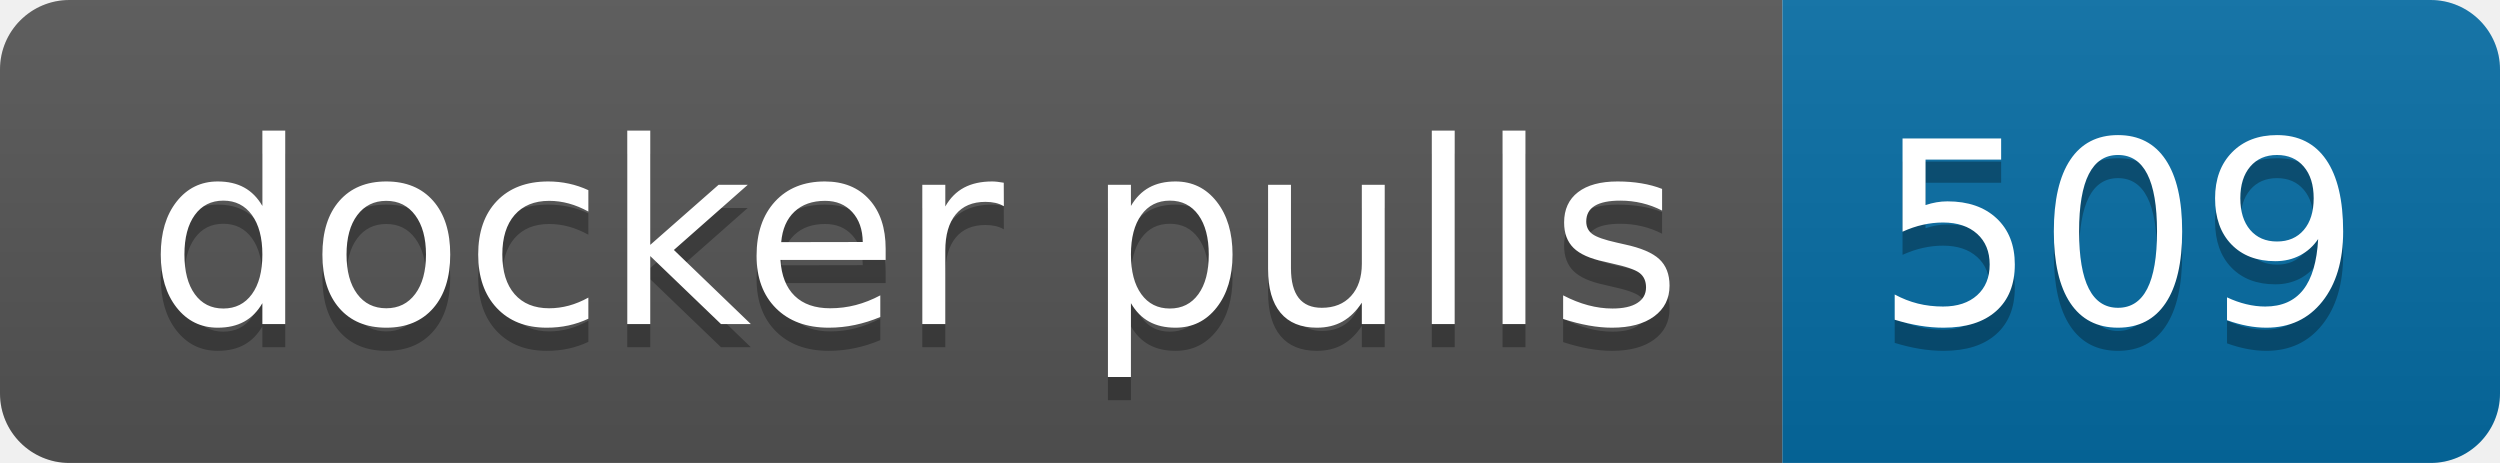
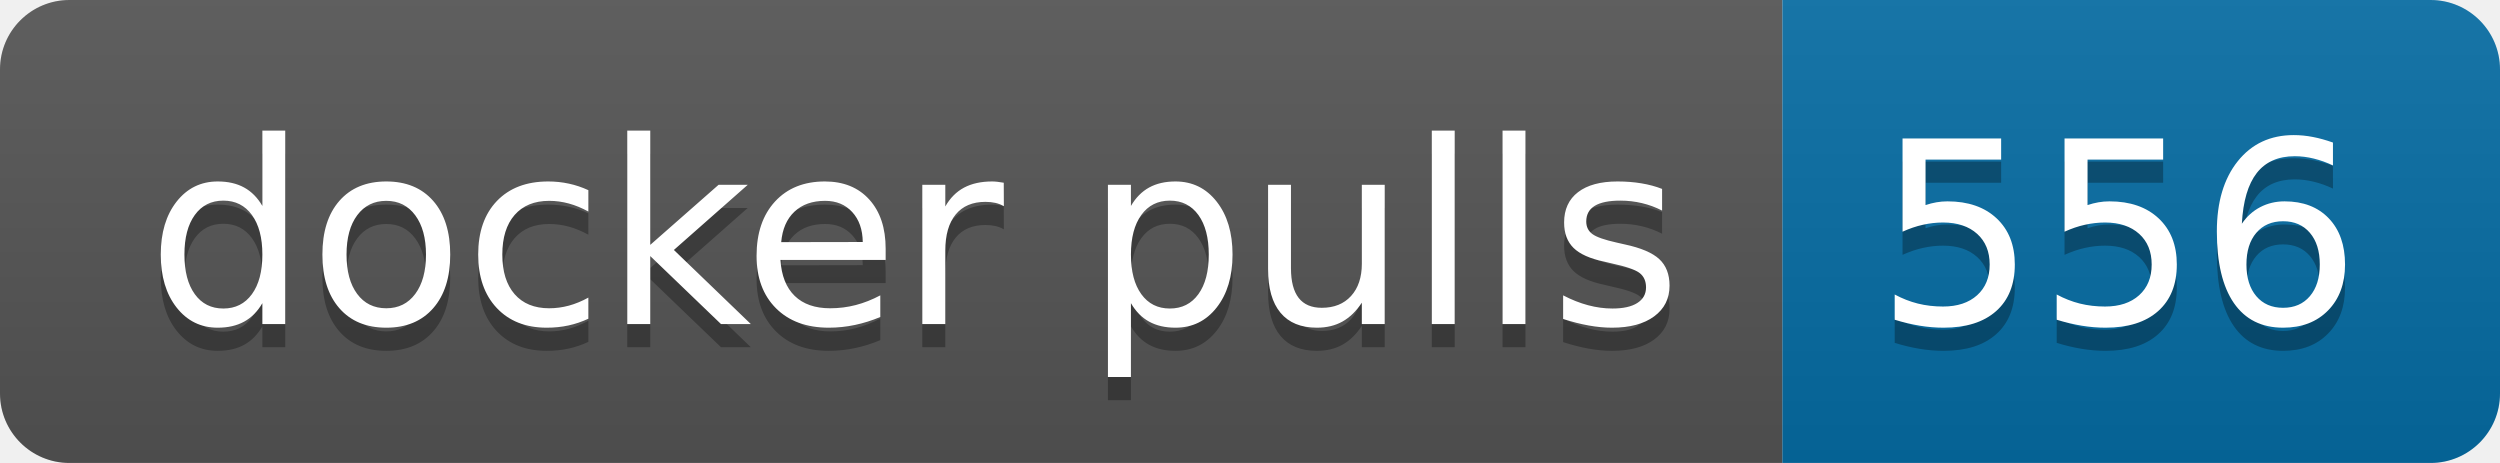
- <svg xmlns="http://www.w3.org/2000/svg" width="108" height="20" role="img" aria-label="docker pulls: 509">
+ <svg xmlns="http://www.w3.org/2000/svg" width="108" height="20" role="img" aria-label="docker pulls: 556">
  <linearGradient id="s" x2="0" y2="100%">
    <stop offset="0" stop-color="#bbb" stop-opacity=".1" />
    <stop offset="1" stop-opacity=".1" />
  </linearGradient>
  <clipPath id="r">
    <rect width="108" height="20" rx="3" fill="#fff" />
  </clipPath>
  <g clip-path="url(#r)">
    <rect width="77" height="20" fill="#555" />
    <rect x="77" width="31" height="20" fill="#066da5" />
    <rect width="108" height="20" fill="url(#s)" />
  </g>
  <g fill="#fff" text-anchor="middle" font-family="Verdana,Geneva,DejaVu Sans,sans-serif" text-rendering="geometricPrecision" font-size="110">
    <text aria-hidden="true" x="395" y="150" fill="#010101" fill-opacity=".3" transform="scale(.1)" textLength="670">docker pulls</text>
    <text x="395" y="140" transform="scale(.1)" fill="#fff" textLength="670">docker pulls</text>
-     <text aria-hidden="true" x="915" y="150" fill="#010101" fill-opacity=".3" transform="scale(.1)" textLength="210">509</text>
-     <text x="915" y="140" transform="scale(.1)" fill="#fff" textLength="210">509</text>
+     <text aria-hidden="true" x="915" y="150" fill="#010101" fill-opacity=".3" transform="scale(.1)" textLength="210">556</text>
+     <text x="915" y="140" transform="scale(.1)" fill="#fff" textLength="210">556</text>
  </g>
</svg>
